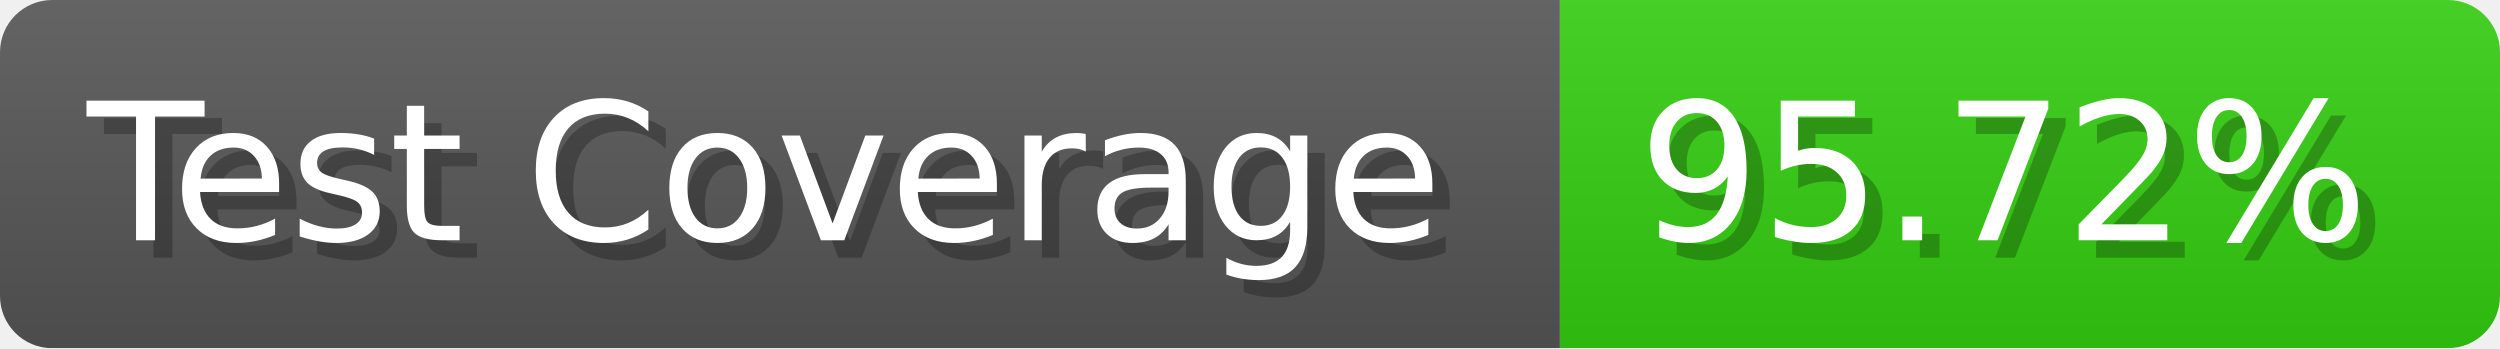
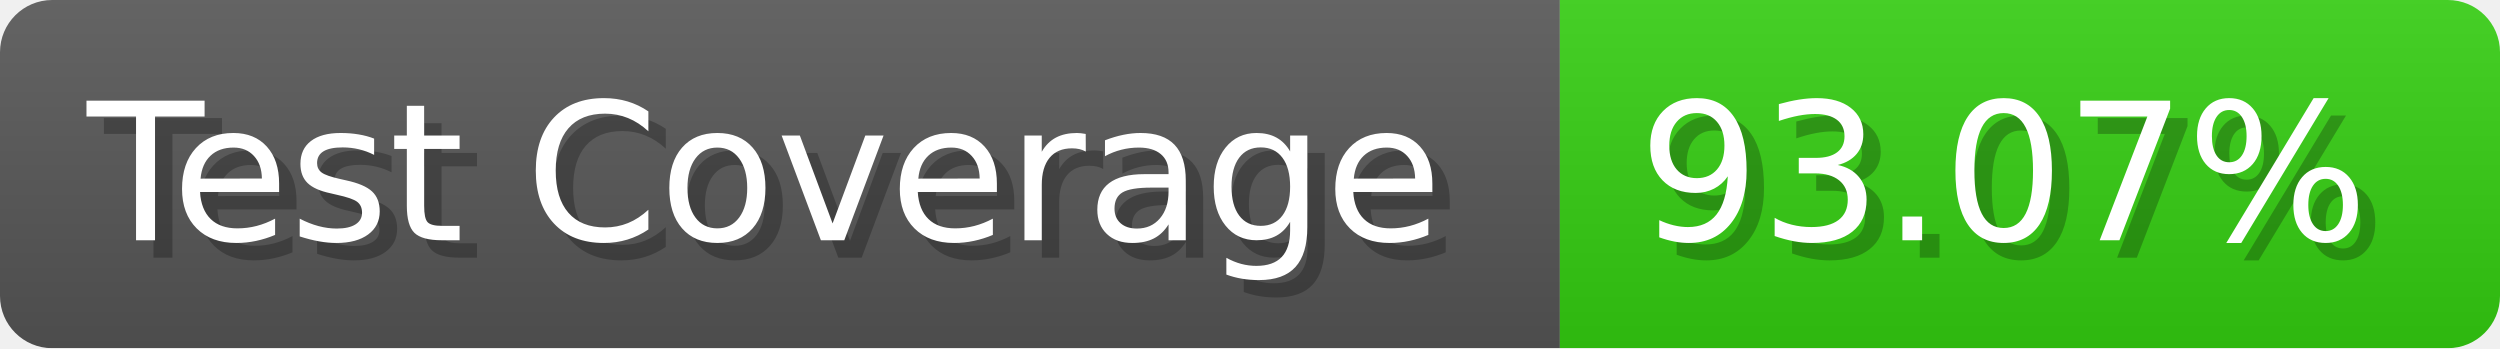
- <svg xmlns="http://www.w3.org/2000/svg" width="143.6" height="20" viewBox="0 0 1436 200" role="img" aria-label="Test Coverage: 95.72%">
+ <svg xmlns="http://www.w3.org/2000/svg" width="143.6" height="20" viewBox="0 0 1436 200" role="img" aria-label="Test Coverage: 93.07%">
  <linearGradient id="a" x2="0" y2="100%">
    <stop offset="0" stop-opacity=".1" stop-color="#EEE" />
    <stop offset="1" stop-opacity=".1" />
  </linearGradient>
  <mask id="m">
    <rect width="1436" height="200" rx="30" fill="#FFF" />
  </mask>
  <g mask="url(#m)">
    <rect width="896" height="200" fill="#555" />
    <rect width="540" height="200" fill="#3C1" x="896" />
    <rect width="1436" height="200" fill="url(#a)" />
  </g>
  <g aria-hidden="true" fill="#fff" text-anchor="start" font-family="Verdana,DejaVu Sans,sans-serif" font-size="110">
    <text x="60" y="148" textLength="796" fill="#000" opacity="0.25">Test Coverage</text>
    <text x="50" y="138" textLength="796">Test Coverage</text>
-     <text x="951" y="148" textLength="440" fill="#000" opacity="0.25">95.72%</text>
-     <text x="941" y="138" textLength="440">95.72%</text>
+     <text x="951" y="148" textLength="440" fill="#000" opacity="0.25">93.07%</text>
+     <text x="941" y="138" textLength="440">93.07%</text>
  </g>
</svg>
